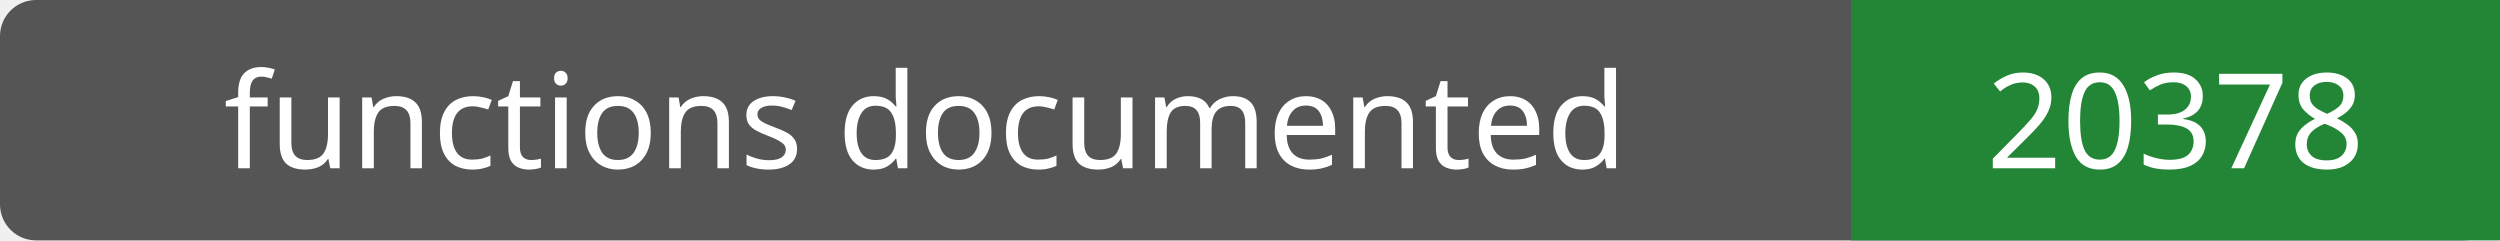
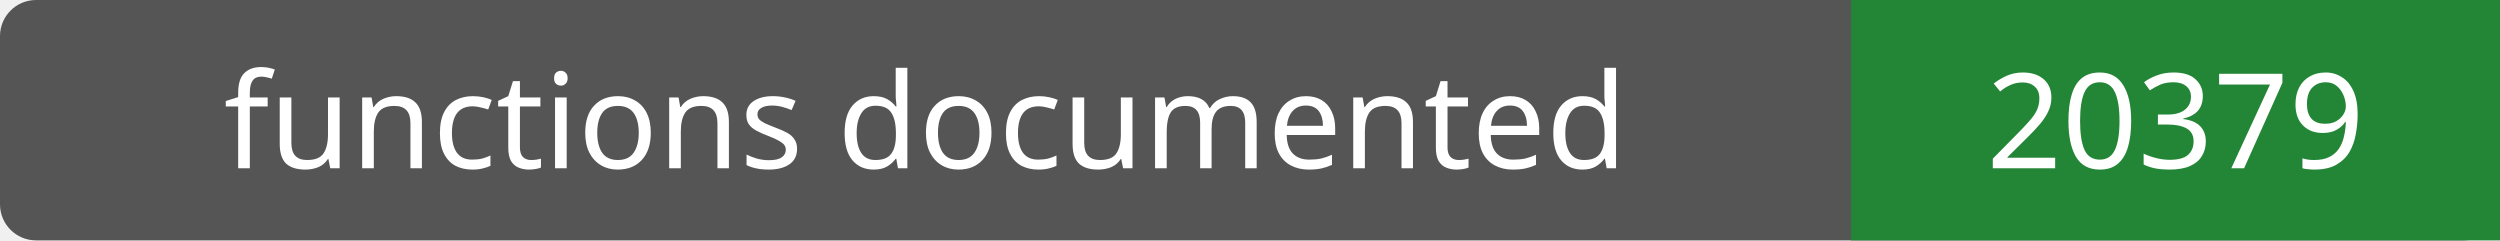
- <svg xmlns="http://www.w3.org/2000/svg" width="208" height="20" role="img" aria-label="functions documented: 20378">
+ <svg xmlns="http://www.w3.org/2000/svg" width="208" height="20" role="img" aria-label="functions documented: 20379">
  <rect width="208" height="20" rx="3" fill="#555" />
  <path fill="#238636" d="M154 0h54v20H154z" />
  <g fill="#fff" text-anchor="middle" font-family="Verdana,sans-serif" font-size="11">
    <text x="77.0" y="14">functions documented</text>
-     <text x="181.0" y="14">20378</text>
+     <text x="181.0" y="14">20379</text>
  </g>
</svg>
